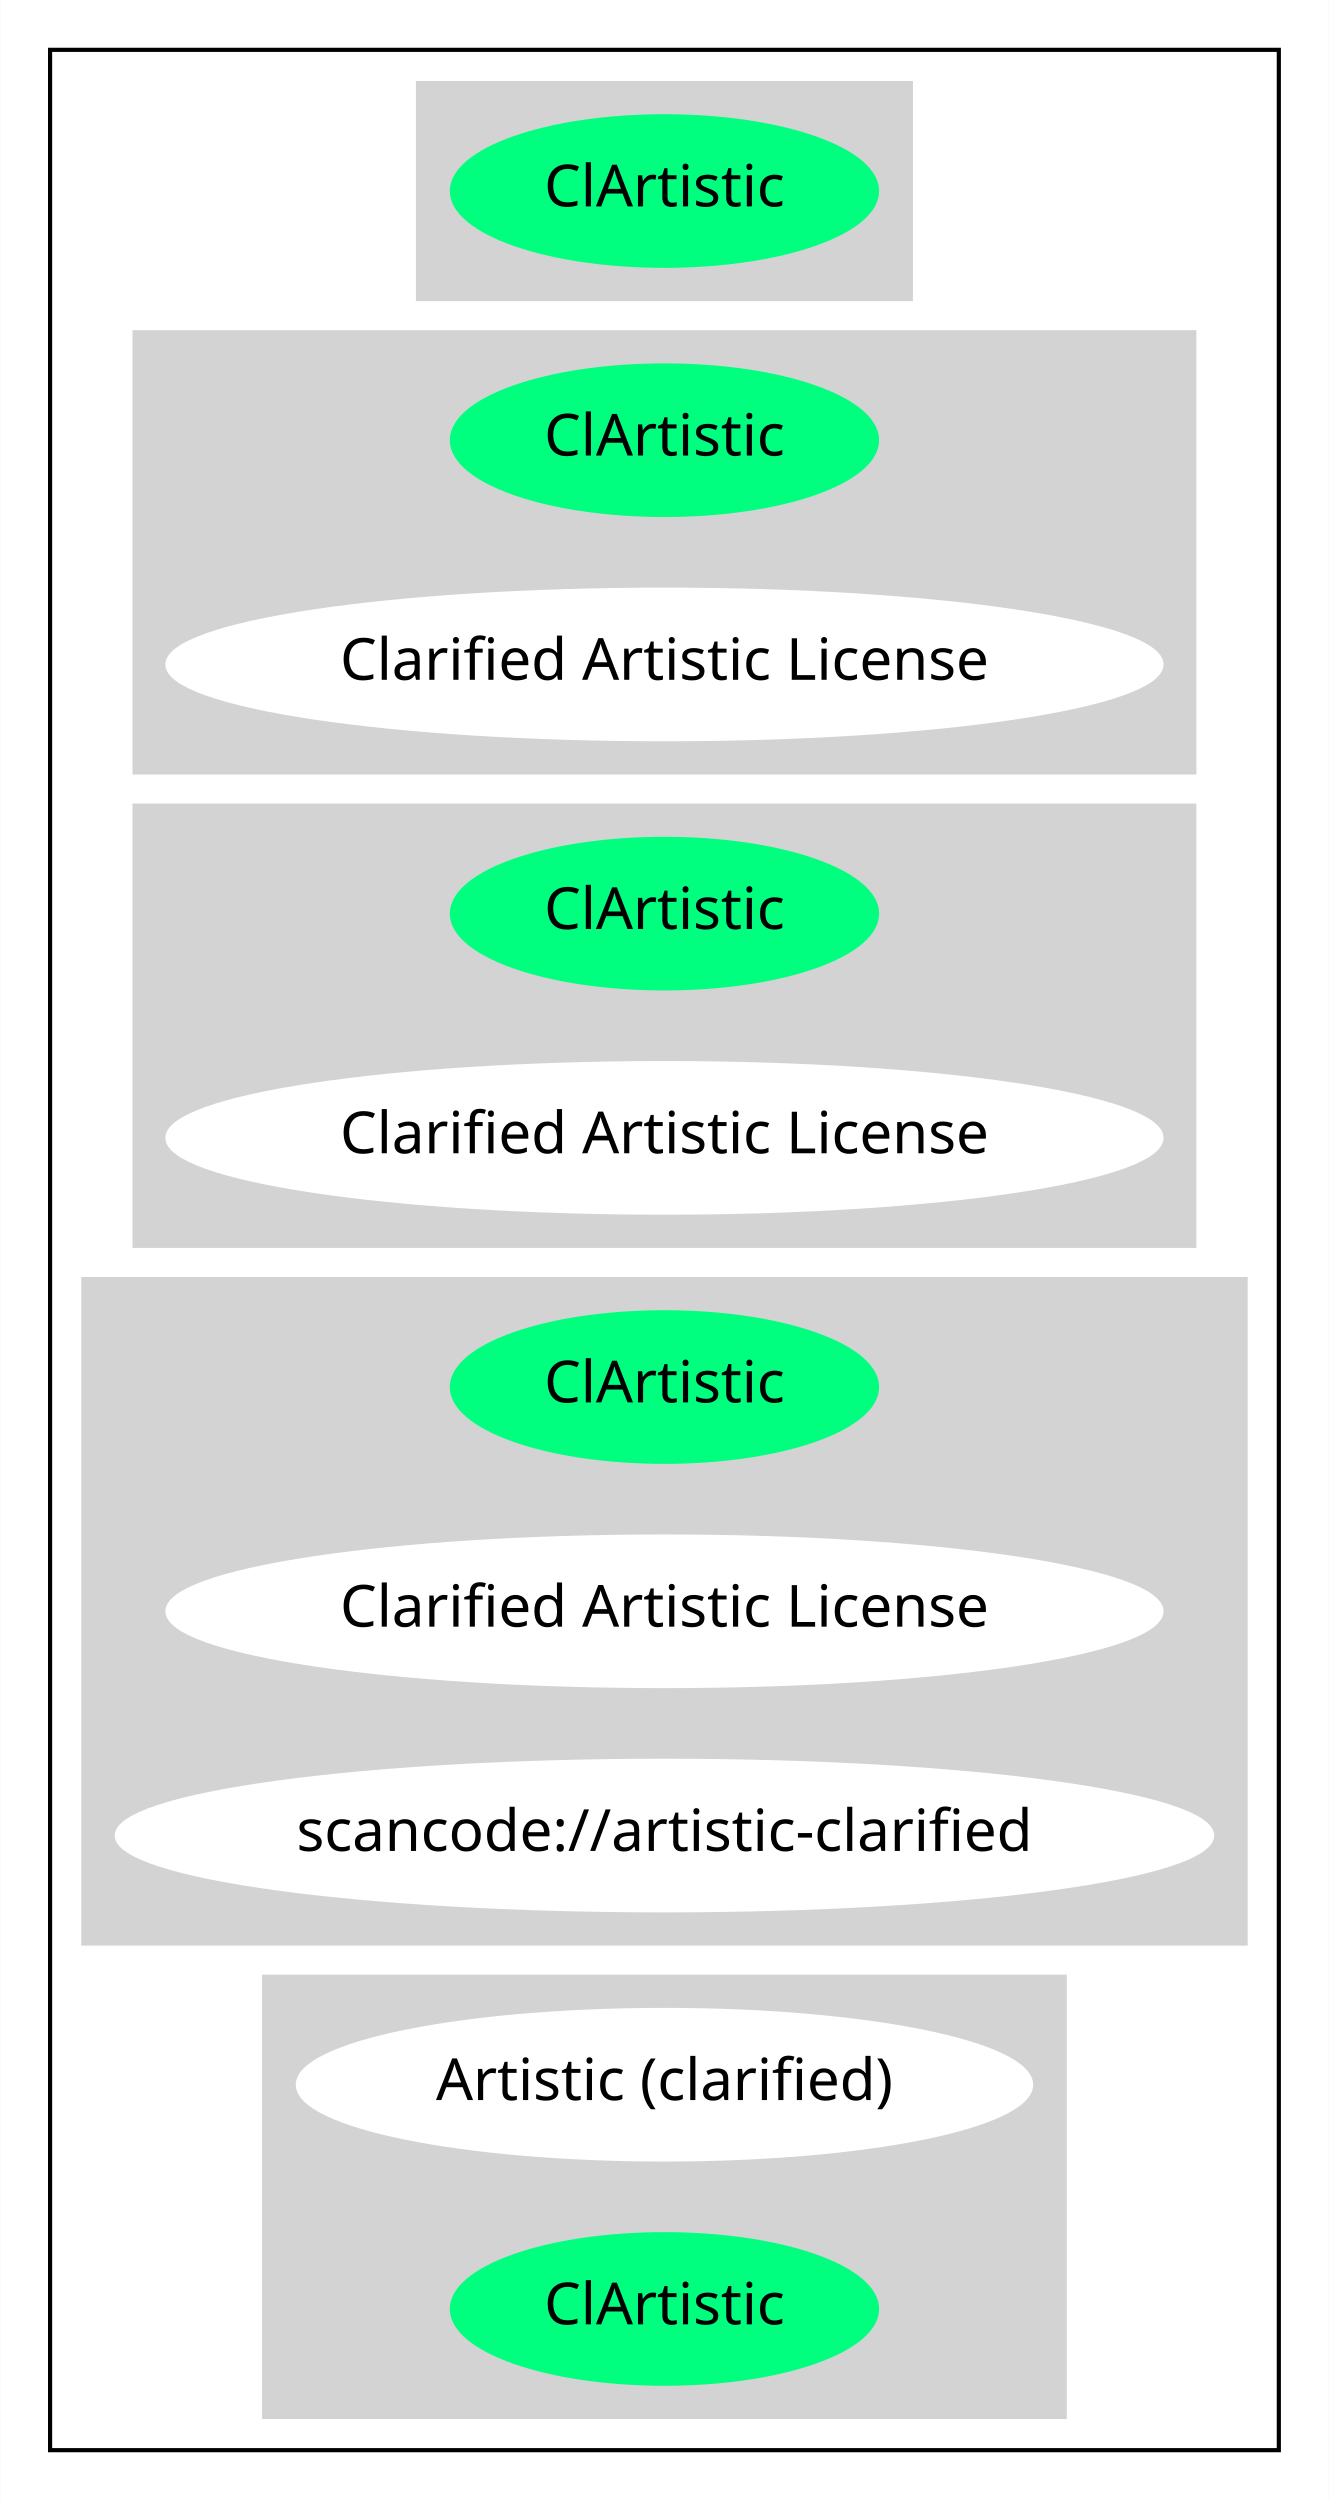
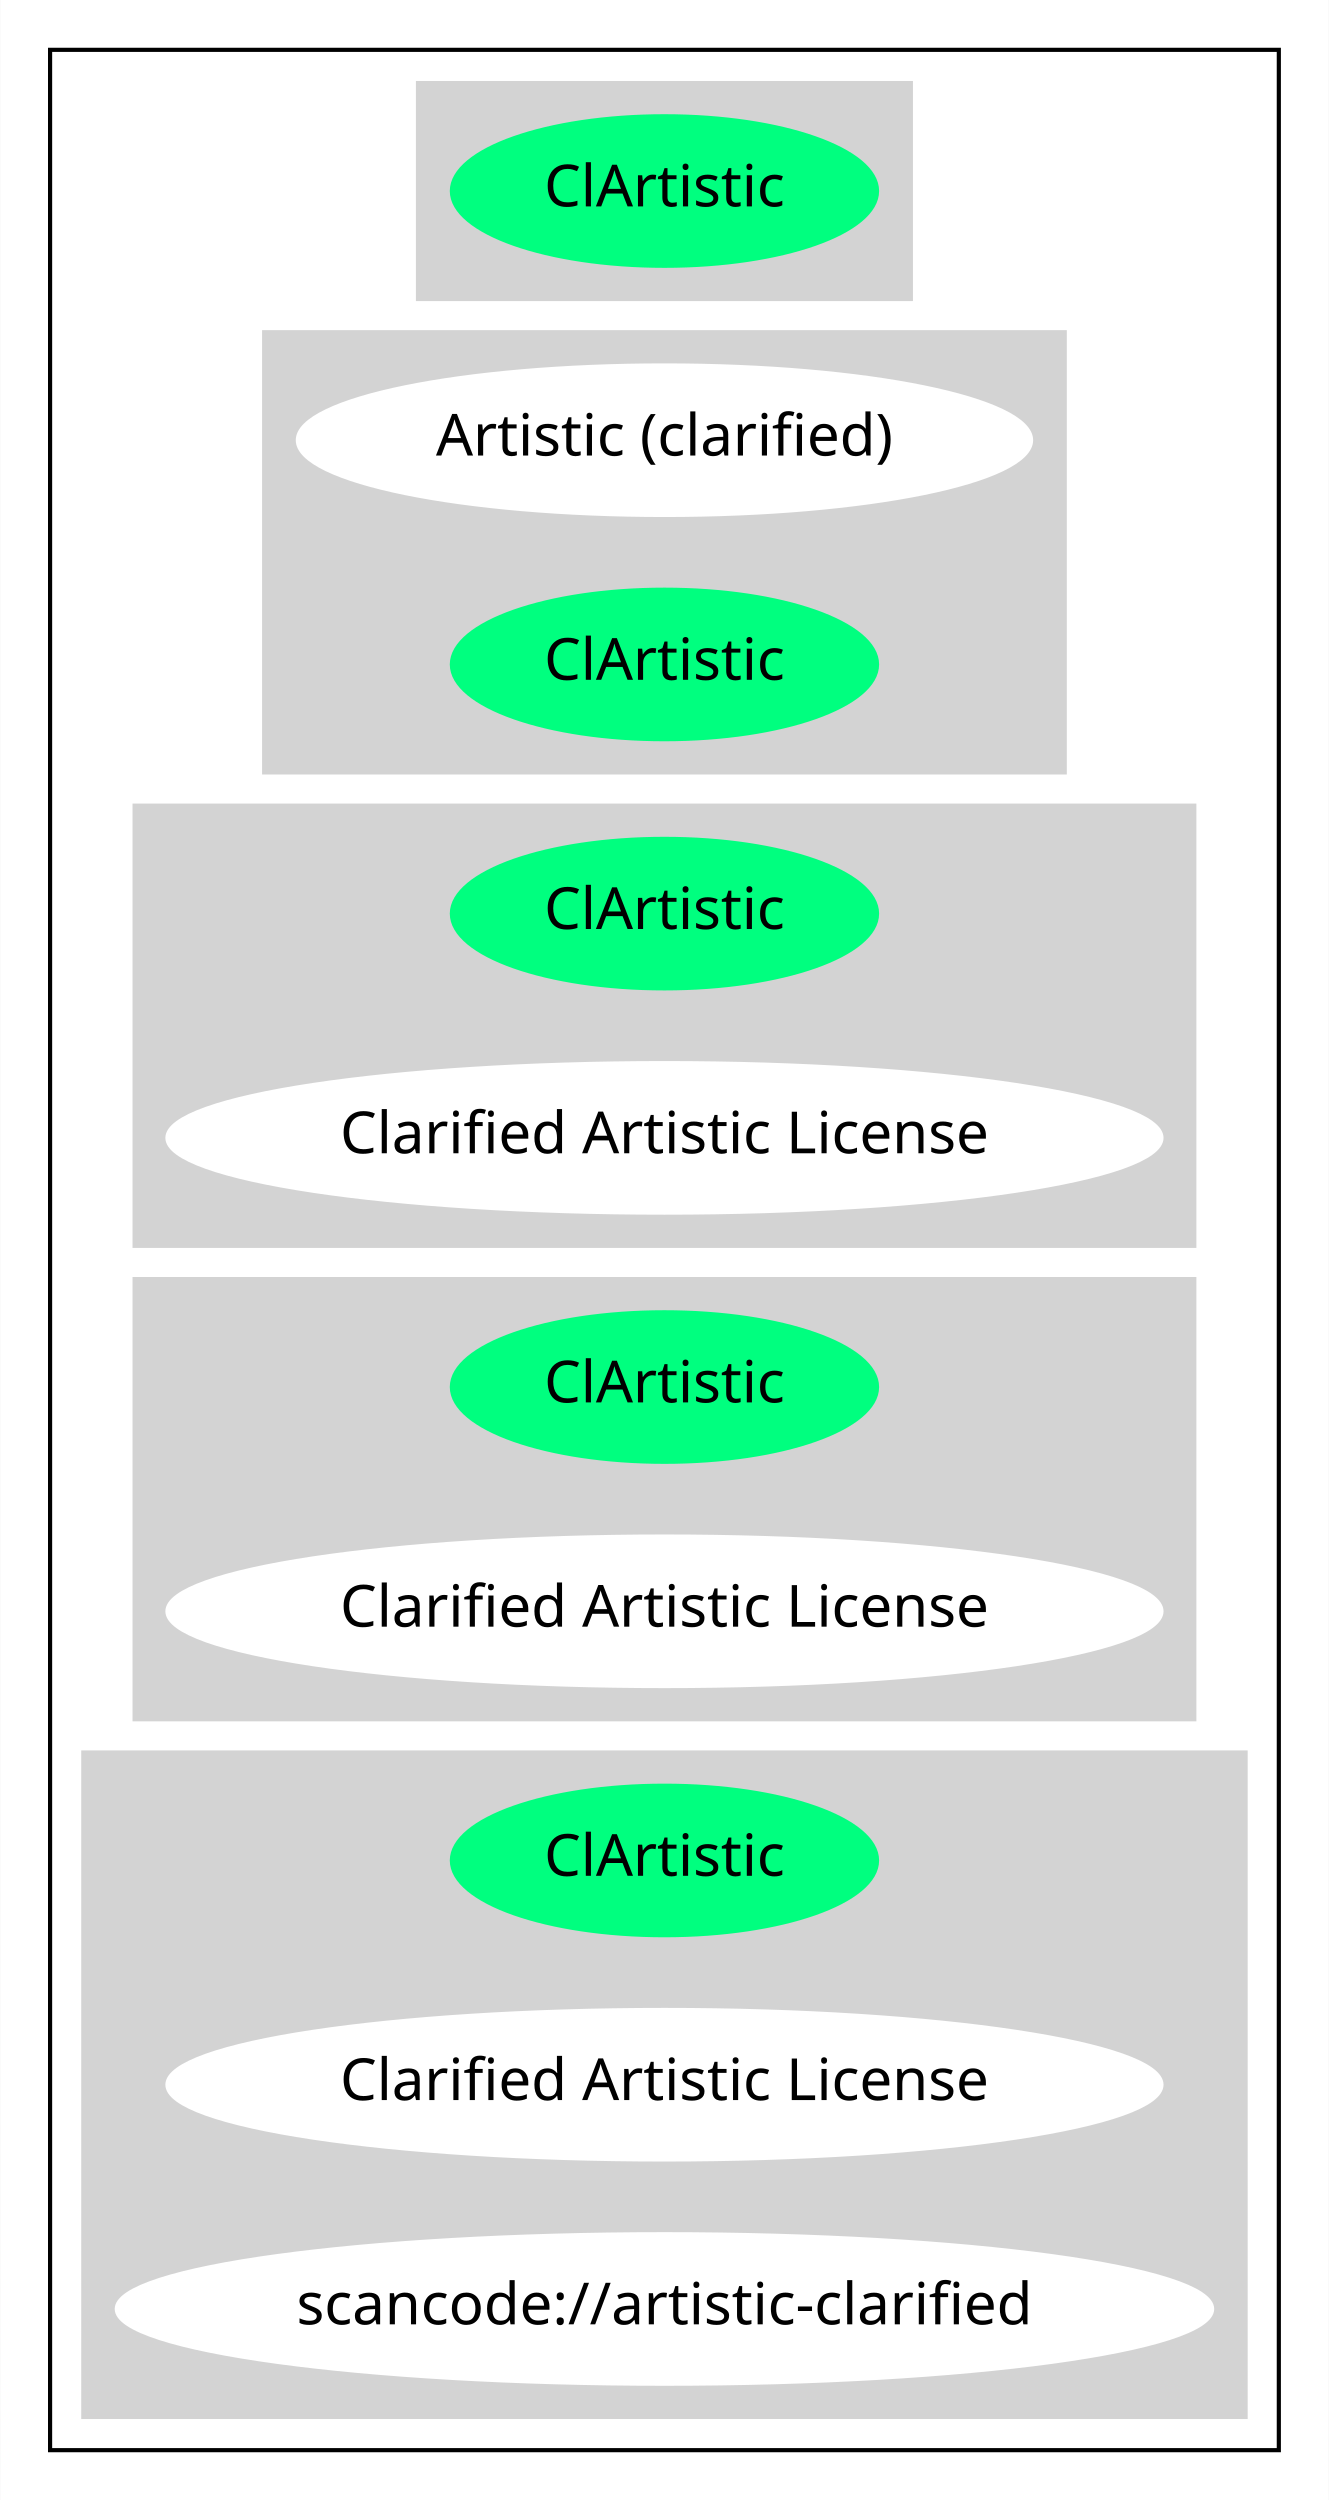
<svg xmlns="http://www.w3.org/2000/svg" width="320pt" height="602pt" viewBox="0.00 0.00 319.88 602.00">
  <g id="graph0" class="graph" transform="scale(1 1) rotate(0) translate(4 598)">
    <polygon fill="white" stroke="transparent" points="-4,4 -4,-598 315.88,-598 315.88,4 -4,4" />
    <g id="clust1" class="cluster">
      <polygon fill="none" stroke="black" points="8,-8 8,-586 303.88,-586 303.88,-8 8,-8" />
    </g>
    <g id="clust2" class="cluster">
      <polygon fill="lightgray" stroke="lightgray" points="96.59,-526 96.59,-578 215.28,-578 215.28,-526 96.59,-526" />
    </g>
    <g id="clust3" class="cluster">
-       <polygon fill="lightgray" stroke="lightgray" points="28.35,-412 28.35,-518 283.53,-518 283.53,-412 28.35,-412" />
+       <polygon fill="lightgray" stroke="lightgray" points="59.55,-412 59.55,-518 252.33,-518 252.33,-412 59.55,-412" />
    </g>
    <g id="clust4" class="cluster">
      <polygon fill="lightgray" stroke="lightgray" points="28.35,-298 28.35,-404 283.53,-404 283.53,-298 28.35,-298" />
    </g>
    <g id="clust5" class="cluster">
-       <polygon fill="lightgray" stroke="lightgray" points="16,-130 16,-290 295.88,-290 295.88,-130 16,-130" />
+       <polygon fill="lightgray" stroke="lightgray" points="28.35,-184 28.35,-290 283.53,-290 283.53,-184 28.35,-184" />
    </g>
    <g id="clust6" class="cluster">
-       <polygon fill="lightgray" stroke="lightgray" points="59.55,-16 59.55,-122 252.33,-122 252.33,-16 59.55,-16" />
+       <polygon fill="lightgray" stroke="lightgray" points="16,-16 16,-176 295.88,-176 295.88,-16 16,-16" />
    </g>
    <g id="node1" class="node">
      <ellipse fill="springgreen" stroke="springgreen" cx="155.94" cy="-552" rx="51.19" ry="18" />
      <text text-anchor="middle" x="155.94" y="-548.3" font-family="Times-Roman" font-size="14.00">ClArtistic</text>
    </g>
    <g id="node2" class="node">
-       <ellipse fill="springgreen" stroke="springgreen" cx="155.94" cy="-492" rx="51.19" ry="18" />
-       <text text-anchor="middle" x="155.94" y="-488.3" font-family="Times-Roman" font-size="14.00">ClArtistic</text>
+       <ellipse fill="white" stroke="white" cx="155.94" cy="-492" rx="88.28" ry="18" />
+       <text text-anchor="middle" x="155.94" y="-488.3" font-family="Times-Roman" font-size="14.00">Artistic (clarified)</text>
    </g>
    <g id="node3" class="node">
-       <ellipse fill="white" stroke="white" cx="155.94" cy="-438" rx="119.68" ry="18" />
-       <text text-anchor="middle" x="155.94" y="-434.3" font-family="Times-Roman" font-size="14.00">Clarified Artistic License</text>
+       <ellipse fill="springgreen" stroke="springgreen" cx="155.94" cy="-438" rx="51.19" ry="18" />
+       <text text-anchor="middle" x="155.94" y="-434.3" font-family="Times-Roman" font-size="14.00">ClArtistic</text>
    </g>
    <g id="node4" class="node">
      <ellipse fill="springgreen" stroke="springgreen" cx="155.94" cy="-378" rx="51.19" ry="18" />
      <text text-anchor="middle" x="155.94" y="-374.3" font-family="Times-Roman" font-size="14.00">ClArtistic</text>
    </g>
    <g id="node5" class="node">
      <ellipse fill="white" stroke="white" cx="155.94" cy="-324" rx="119.68" ry="18" />
      <text text-anchor="middle" x="155.94" y="-320.3" font-family="Times-Roman" font-size="14.00">Clarified Artistic License</text>
    </g>
    <g id="node6" class="node">
      <ellipse fill="springgreen" stroke="springgreen" cx="155.94" cy="-264" rx="51.19" ry="18" />
      <text text-anchor="middle" x="155.94" y="-260.3" font-family="Times-Roman" font-size="14.00">ClArtistic</text>
    </g>
    <g id="node7" class="node">
      <ellipse fill="white" stroke="white" cx="155.94" cy="-210" rx="119.68" ry="18" />
      <text text-anchor="middle" x="155.94" y="-206.3" font-family="Times-Roman" font-size="14.00">Clarified Artistic License</text>
    </g>
    <g id="node8" class="node">
-       <ellipse fill="white" stroke="white" cx="155.94" cy="-156" rx="131.88" ry="18" />
-       <text text-anchor="middle" x="155.94" y="-152.3" font-family="Times-Roman" font-size="14.00">scancode://artistic-clarified</text>
+       <ellipse fill="springgreen" stroke="springgreen" cx="155.94" cy="-150" rx="51.19" ry="18" />
+       <text text-anchor="middle" x="155.94" y="-146.3" font-family="Times-Roman" font-size="14.00">ClArtistic</text>
    </g>
    <g id="node9" class="node">
-       <ellipse fill="white" stroke="white" cx="155.94" cy="-96" rx="88.28" ry="18" />
-       <text text-anchor="middle" x="155.94" y="-92.3" font-family="Times-Roman" font-size="14.00">Artistic (clarified)</text>
+       <ellipse fill="white" stroke="white" cx="155.94" cy="-96" rx="119.68" ry="18" />
+       <text text-anchor="middle" x="155.94" y="-92.3" font-family="Times-Roman" font-size="14.00">Clarified Artistic License</text>
    </g>
    <g id="node10" class="node">
-       <ellipse fill="springgreen" stroke="springgreen" cx="155.94" cy="-42" rx="51.19" ry="18" />
-       <text text-anchor="middle" x="155.94" y="-38.3" font-family="Times-Roman" font-size="14.00">ClArtistic</text>
+       <ellipse fill="white" stroke="white" cx="155.94" cy="-42" rx="131.88" ry="18" />
+       <text text-anchor="middle" x="155.94" y="-38.3" font-family="Times-Roman" font-size="14.00">scancode://artistic-clarified</text>
    </g>
  </g>
</svg>
